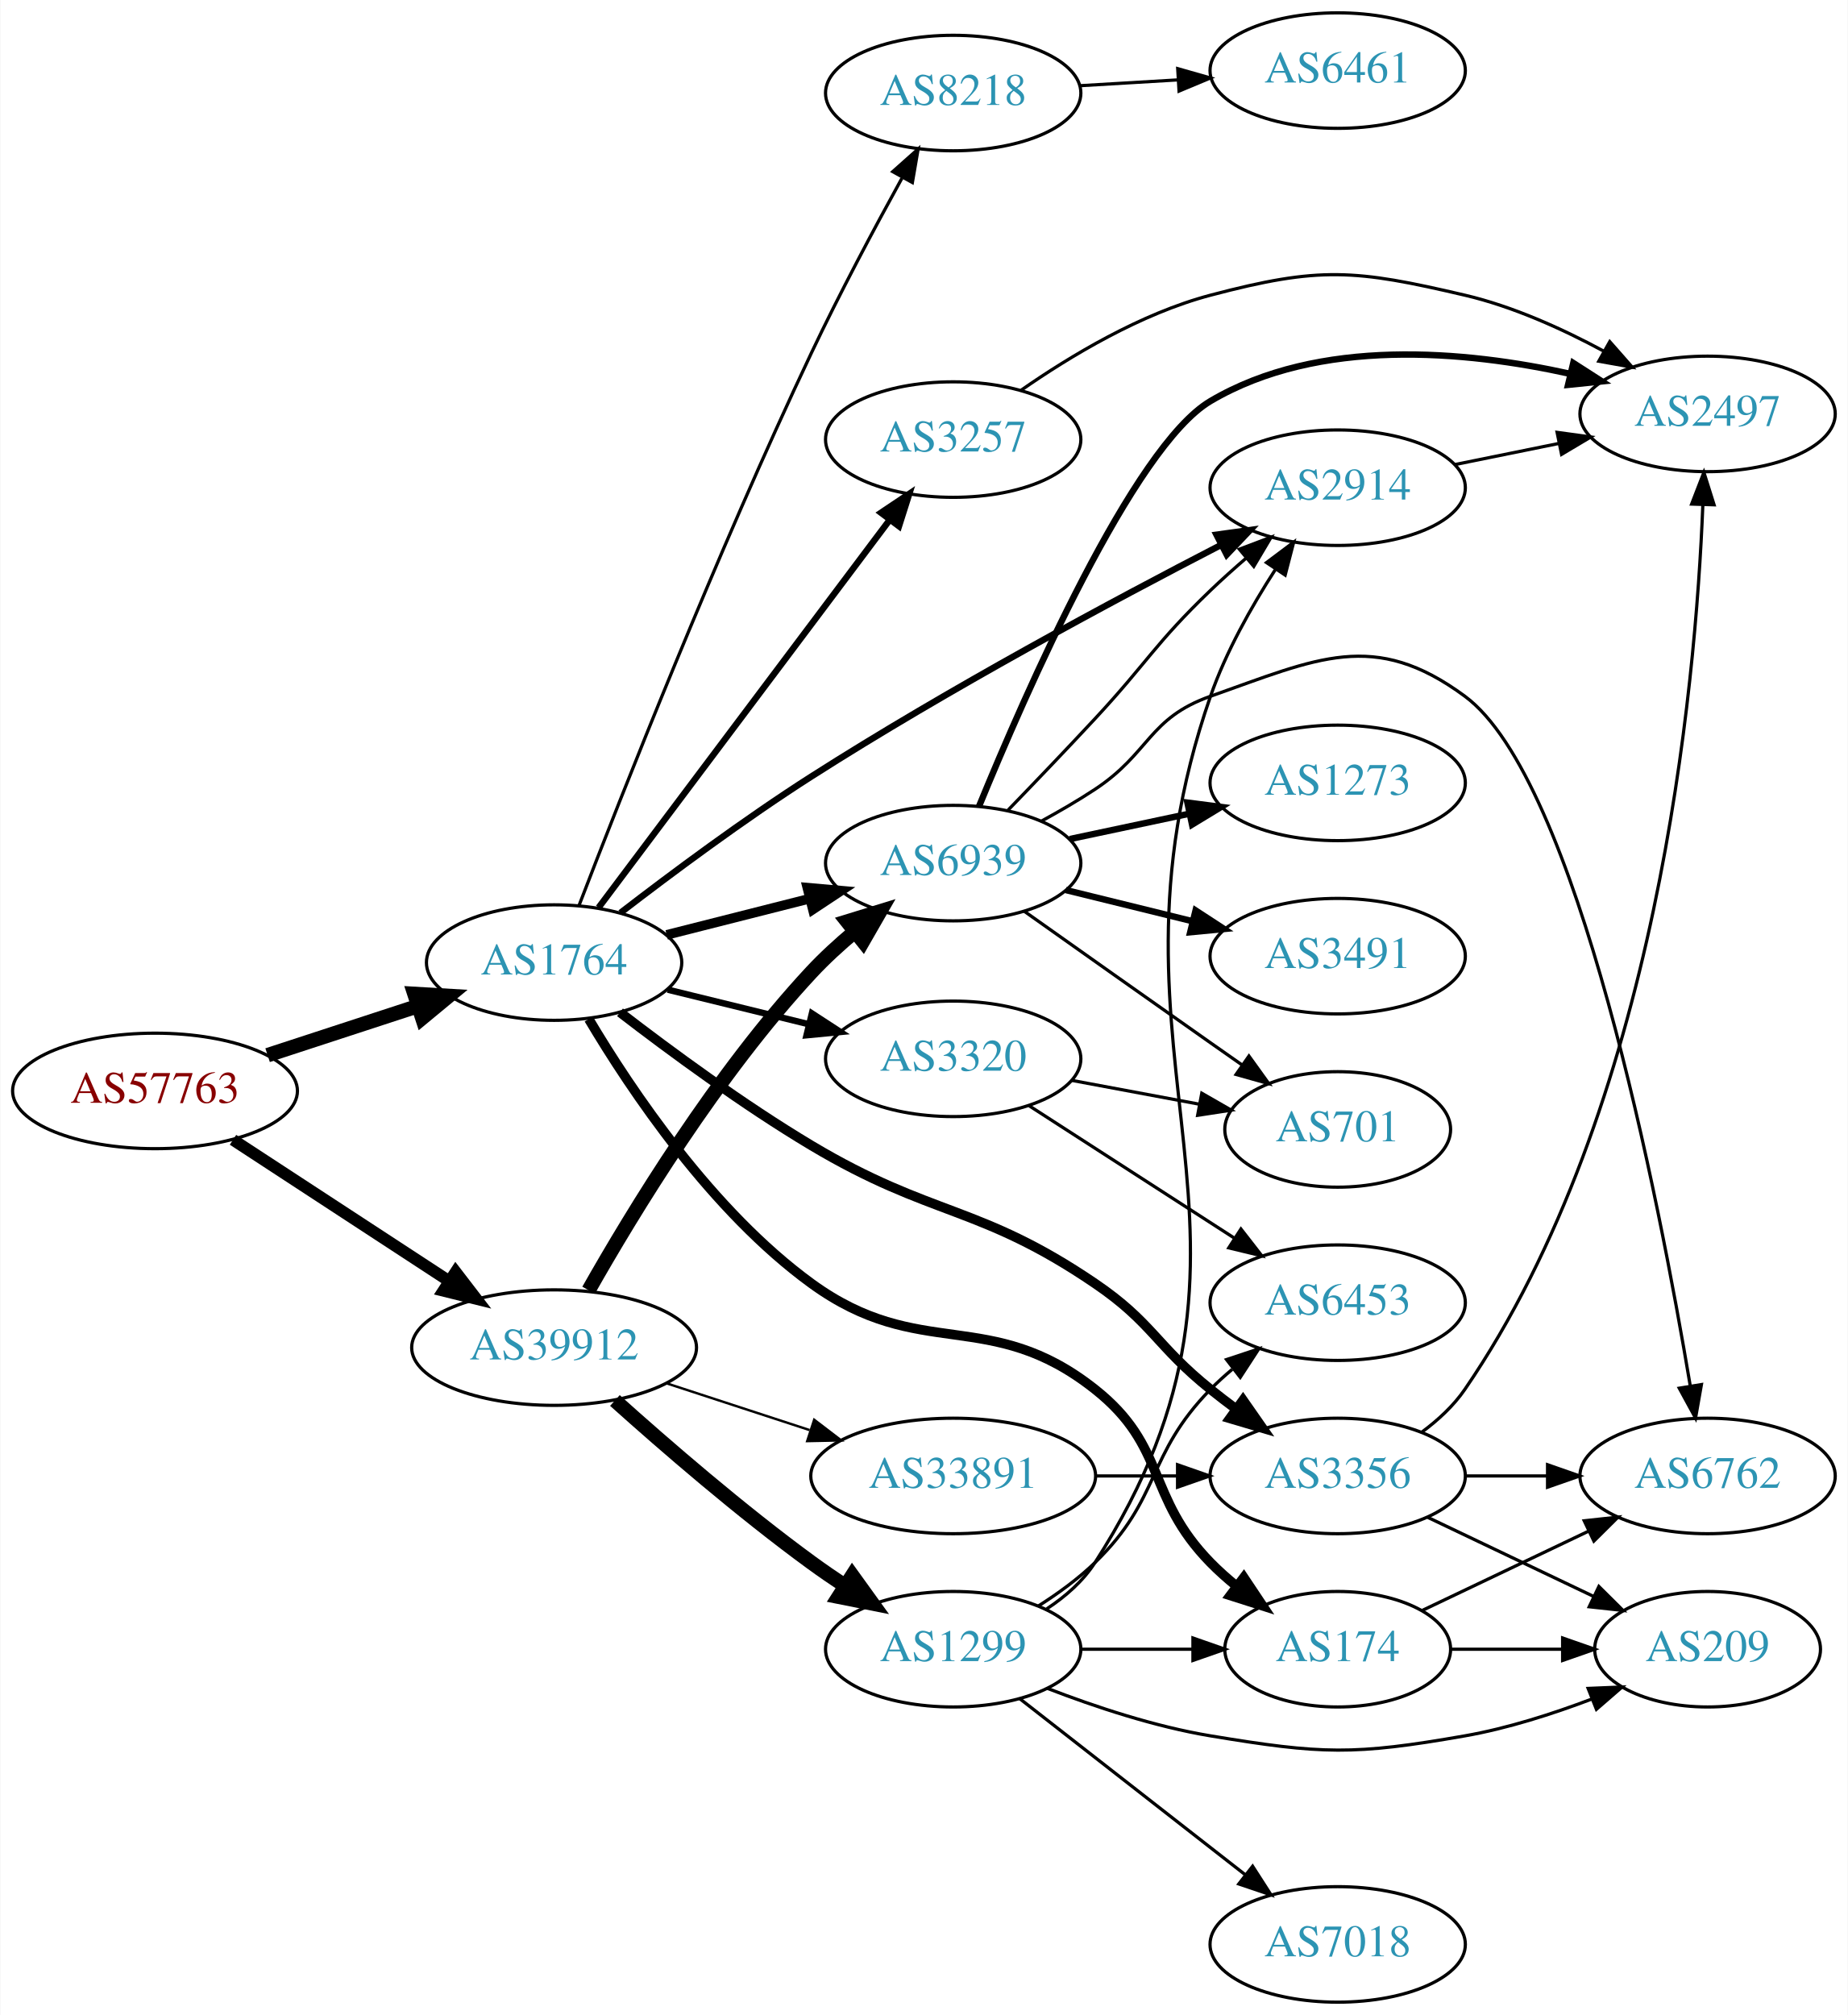
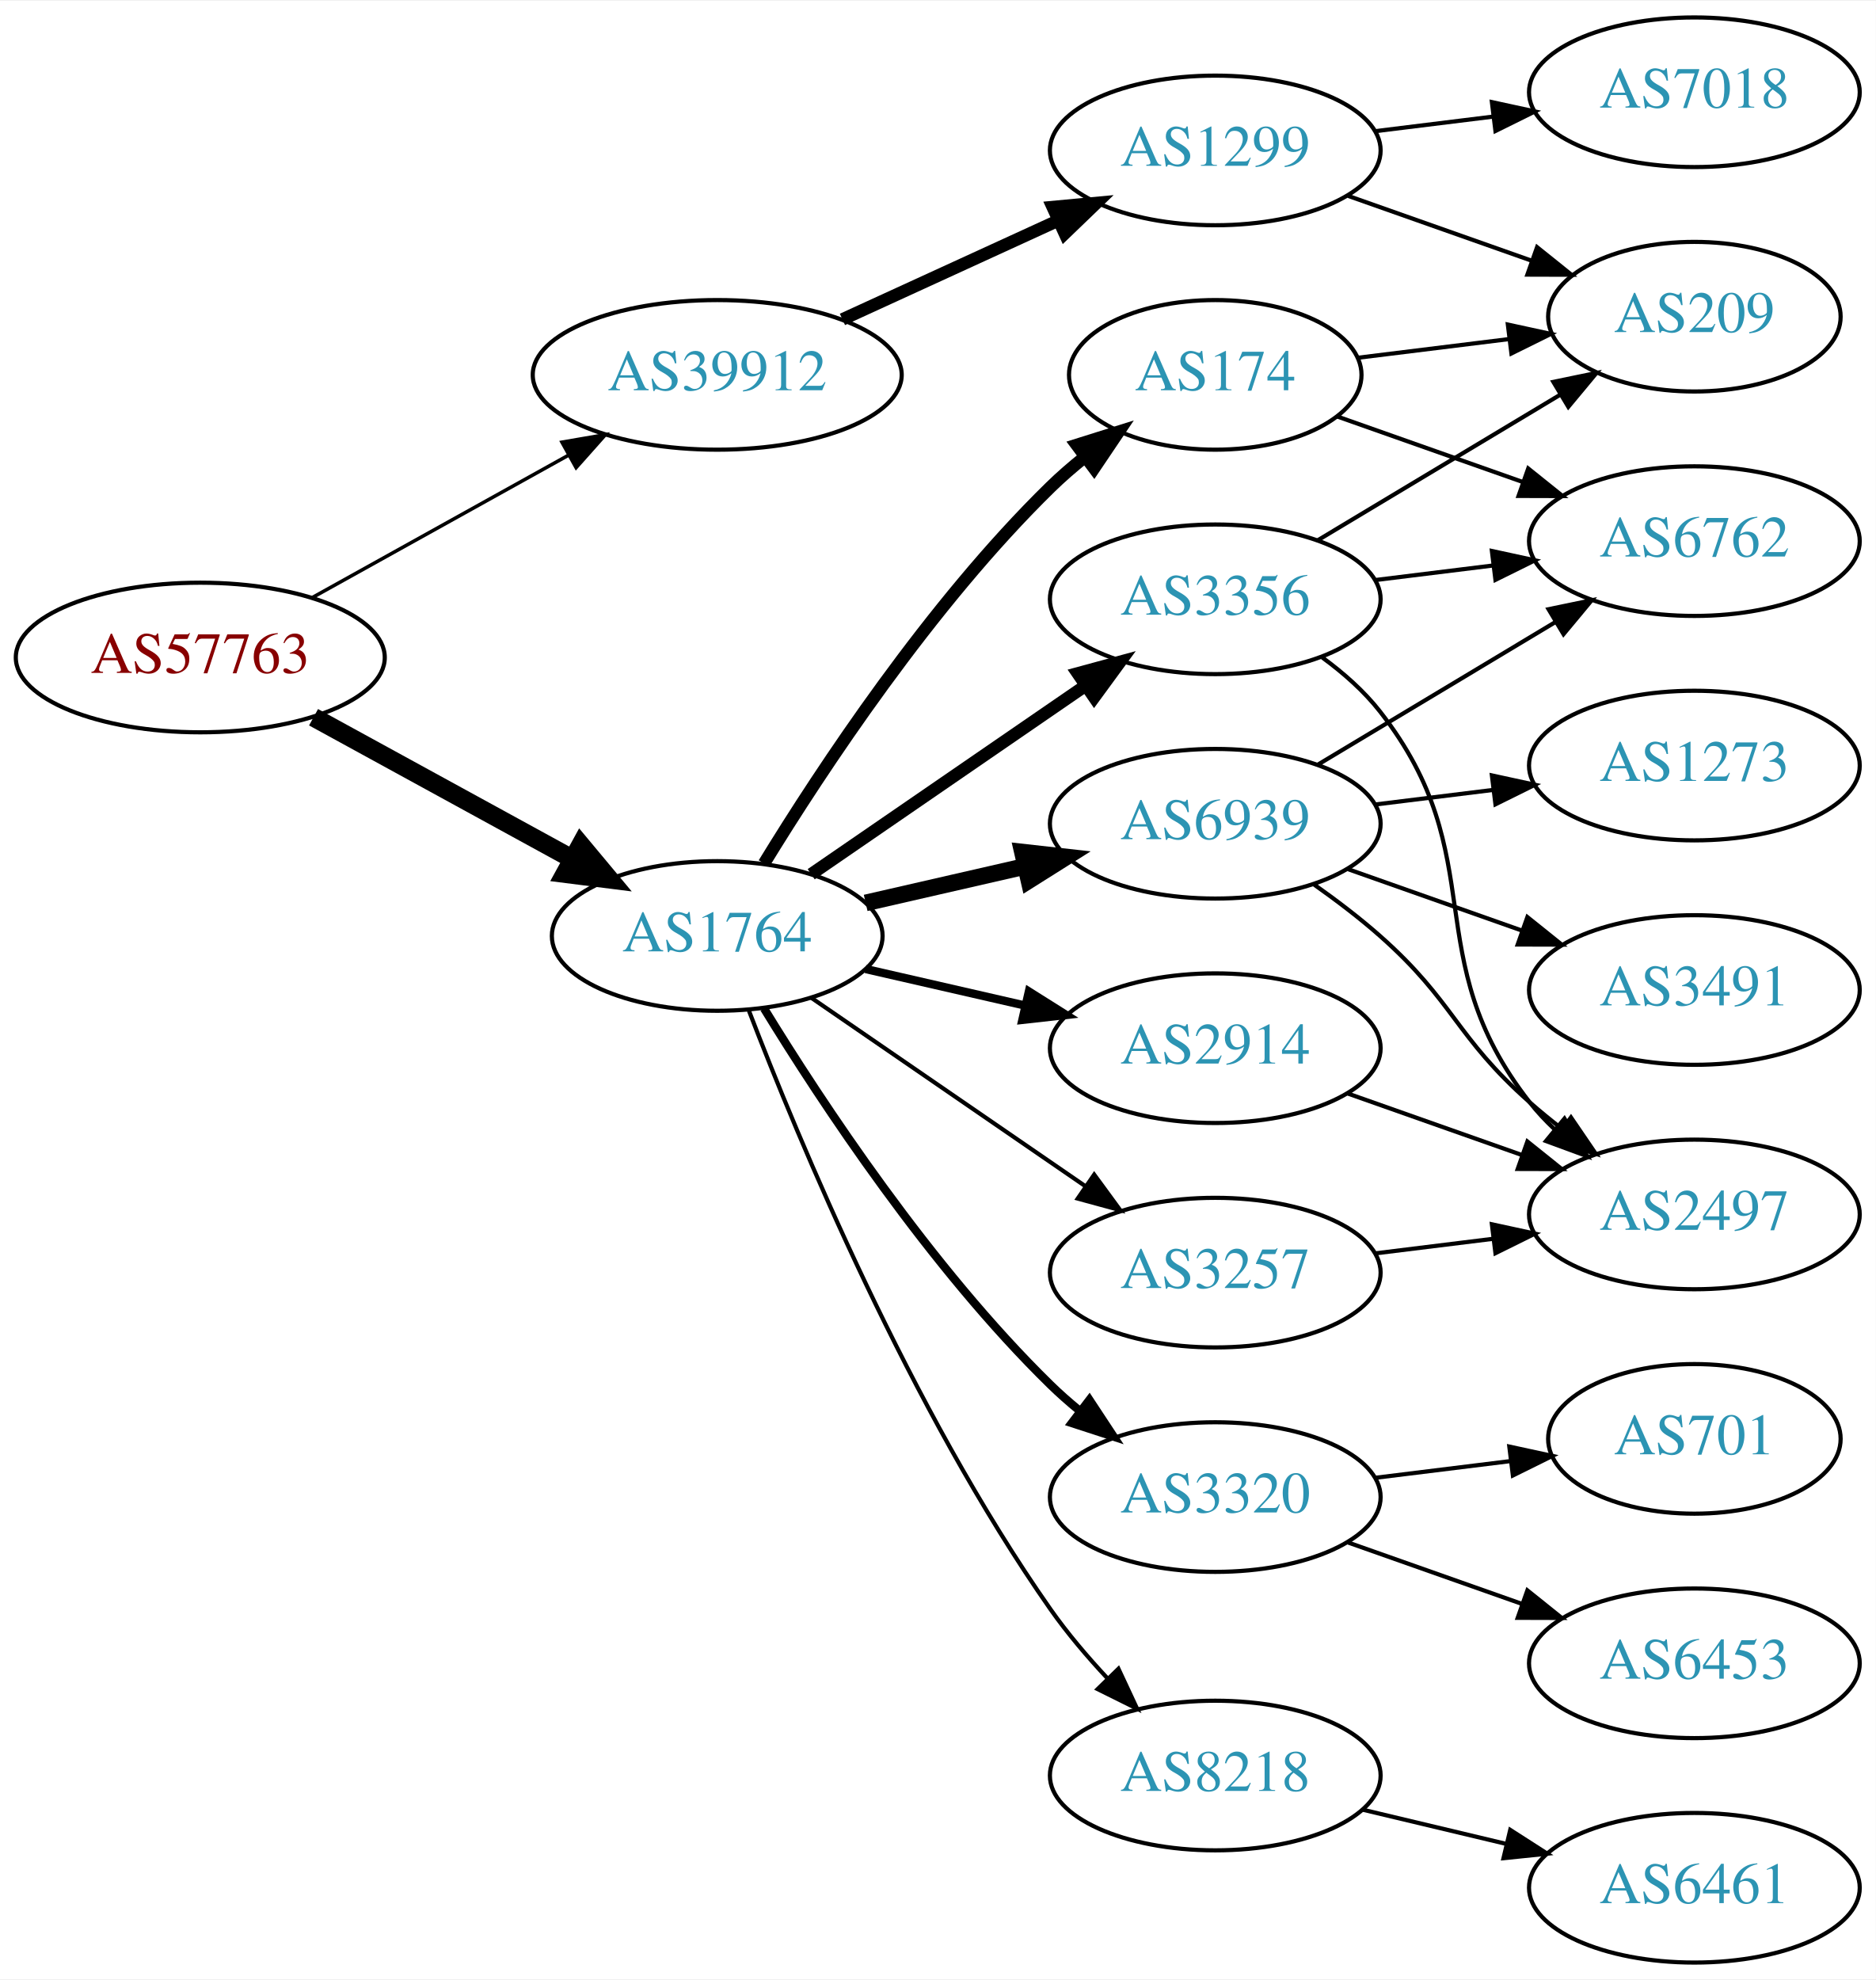
- <svg xmlns="http://www.w3.org/2000/svg" xmlns:xlink="http://www.w3.org/1999/xlink" width="576pt" height="628pt" viewBox="0.00 0.00 575.76 628.00">
-   <g id="graph0" class="graph" transform="scale(1 1) rotate(0) translate(4 624)">
-     <polygon fill="white" stroke="none" points="-4,4 -4,-624 571.762,-624 571.762,4 -4,4" />
+ <svg xmlns="http://www.w3.org/2000/svg" xmlns:xlink="http://www.w3.org/1999/xlink" width="451pt" height="476pt" viewBox="0.00 0.00 451.37 476.00">
+   <g id="graph0" class="graph" transform="scale(1 1) rotate(0) translate(4 472)">
+     <polygon fill="white" stroke="none" points="-4,4 -4,-472 447.37,-472 447.37,4 -4,4" />
    <g id="node1" class="node">
      <g id="a_node1">
        <a xlink:href="/asn/57763" xlink:title="AS57763 ~ SelfNet Internet Ges.m.b.H. [AT]">
-           <ellipse fill="#ffffff" stroke="black" cx="44.196" cy="-284" rx="44.393" ry="18" />
-           <text text-anchor="middle" x="44.196" y="-280.3" font-family="Times,serif" font-size="14.00" fill="#880000">AS57763</text>
+           <ellipse fill="#ffffff" stroke="black" cx="44.196" cy="-314" rx="44.393" ry="18" />
+           <text text-anchor="middle" x="44.196" y="-310.3" font-family="Times,serif" font-size="14.00" fill="#880000">AS57763</text>
        </a>
      </g>
    </g>
    <g id="node2" class="node">
      <g id="a_node2">
        <a xlink:href="/asn/1764" xlink:title="AS1764 ~ NEXTLAYER-AS [AT]">
-           <ellipse fill="#ffffff" stroke="black" cx="168.588" cy="-324" rx="39.794" ry="18" />
-           <text text-anchor="middle" x="168.588" y="-320.3" font-family="Times,serif" font-size="14.00" fill="#2c94b3">AS1764</text>
+           <ellipse fill="#ffffff" stroke="black" cx="168.588" cy="-247" rx="39.794" ry="18" />
+           <text text-anchor="middle" x="168.588" y="-243.3" font-family="Times,serif" font-size="14.00" fill="#2c94b3">AS1764</text>
        </a>
      </g>
    </g>
    <g id="edge1" class="edge">
-       <path fill="none" stroke="black" stroke-width="4.5" d="M79.289,-295.142C93.795,-299.883 110.846,-305.456 126.077,-310.433" />
-       <polygon fill="black" stroke="black" stroke-width="4.5" points="125.05,-314.24 135.778,-313.604 127.496,-306.755 125.05,-314.24" />
+       <path fill="none" stroke="black" stroke-width="4.5" d="M71.452,-299.627C89.643,-289.669 114.029,-276.32 133.688,-265.558" />
+       <polygon fill="black" stroke="black" stroke-width="4.5" points="135.748,-268.919 142.629,-260.663 131.967,-262.011 135.748,-268.919" />
    </g>
    <g id="node3" class="node">
      <g id="a_node3">
        <a xlink:href="/asn/39912" xlink:title="AS39912 ~ oja.at GmbH [AT]">
-           <ellipse fill="#ffffff" stroke="black" cx="168.588" cy="-204" rx="44.393" ry="18" />
-           <text text-anchor="middle" x="168.588" y="-200.3" font-family="Times,serif" font-size="14.00" fill="#2c94b3">AS39912</text>
+           <ellipse fill="#ffffff" stroke="black" cx="168.588" cy="-382" rx="44.393" ry="18" />
+           <text text-anchor="middle" x="168.588" y="-378.3" font-family="Times,serif" font-size="14.00" fill="#2c94b3">AS39912</text>
        </a>
      </g>
    </g>
    <g id="edge2" class="edge">
-       <path fill="none" stroke="black" stroke-width="3.656" d="M68.505,-268.764C87.561,-256.309 114.698,-238.571 135.755,-224.807" />
-       <polygon fill="black" stroke="black" stroke-width="3.656" points="137.91,-227.58 144.366,-219.179 134.08,-221.721 137.91,-227.58" />
+       <path fill="none" stroke="black" stroke-width="0.844" d="M71.152,-328.421C89.083,-338.383 113.137,-351.747 132.735,-362.636" />
+       <polygon fill="black" stroke="black" stroke-width="0.844" points="131.228,-365.803 141.669,-367.6 134.628,-359.684 131.228,-365.803" />
    </g>
    <g id="node4" class="node">
      <g id="a_node4">
-         <a xlink:href="/asn/2914" xlink:title="AS2914 ~ NTT America, Inc. [US]">
-           <ellipse fill="#ffffff" stroke="black" cx="412.823" cy="-472" rx="39.794" ry="18" />
-           <text text-anchor="middle" x="412.823" y="-468.3" font-family="Times,serif" font-size="14.00" fill="#2c94b3">AS2914</text>
+         <a xlink:href="/asn/174" xlink:title="AS174 ~ Cogent Communications [US]">
+           <ellipse fill="#ffffff" stroke="black" cx="288.431" cy="-382" rx="35.194" ry="18" />
+           <text text-anchor="middle" x="288.431" y="-378.3" font-family="Times,serif" font-size="14.00" fill="#2c94b3">AS174</text>
        </a>
      </g>
    </g>
    <g id="edge3" class="edge">
-       <path fill="none" stroke="black" stroke-width="2" d="M189.273,-339.506C205.003,-351.628 227.813,-368.61 248.784,-382 291.503,-409.276 343.039,-436.895 376.576,-454.208" />
-       <polygon fill="black" stroke="black" stroke-width="2" points="375.041,-457.355 385.535,-458.81 378.238,-451.128 375.041,-457.355" />
+       <path fill="none" stroke="black" stroke-width="3" d="M179.854,-264.44C193.662,-286.991 219.851,-326.722 248.784,-355 251.32,-357.478 254.103,-359.89 256.979,-362.188" />
+       <polygon fill="black" stroke="black" stroke-width="3" points="255.088,-365.144 265.195,-368.321 259.275,-359.535 255.088,-365.144" />
    </g>
    <g id="node5" class="node">
      <g id="a_node5">
-         <a xlink:href="/asn/174" xlink:title="AS174 ~ Cogent Communications [US]">
-           <ellipse fill="#ffffff" stroke="black" cx="412.823" cy="-110" rx="35.194" ry="18" />
-           <text text-anchor="middle" x="412.823" y="-106.3" font-family="Times,serif" font-size="14.00" fill="#2c94b3">AS174</text>
+         <a xlink:href="/asn/2914" xlink:title="AS2914 ~ NTT America, Inc. [US]">
+           <ellipse fill="#ffffff" stroke="black" cx="288.431" cy="-220" rx="39.794" ry="18" />
+           <text text-anchor="middle" x="288.431" y="-216.3" font-family="Times,serif" font-size="14.00" fill="#2c94b3">AS2914</text>
        </a>
      </g>
    </g>
    <g id="edge4" class="edge">
-       <path fill="none" stroke="black" stroke-width="3" d="M179.396,-306.391C192.53,-284.287 217.807,-246.545 248.784,-224 282.689,-199.324 304.309,-217.042 337.176,-191 359.784,-173.087 353.004,-157.617 373.176,-137 375.656,-134.466 378.402,-132.017 381.255,-129.696" />
-       <polygon fill="black" stroke="black" stroke-width="3" points="383.557,-132.343 389.44,-123.532 379.346,-126.752 383.557,-132.343" />
+       <path fill="none" stroke="black" stroke-width="2" d="M204.308,-239.045C216.307,-236.296 229.928,-233.175 242.621,-230.267" />
+       <polygon fill="black" stroke="black" stroke-width="2" points="243.587,-233.636 252.552,-227.991 242.023,-226.813 243.587,-233.636" />
    </g>
    <g id="node6" class="node">
      <g id="a_node6">
-         <a xlink:href="/asn/3320" xlink:title="AS3320 ~ DTAG [DE]">
-           <ellipse fill="#ffffff" stroke="black" cx="292.98" cy="-294" rx="39.794" ry="18" />
-           <text text-anchor="middle" x="292.98" y="-290.3" font-family="Times,serif" font-size="14.00" fill="#2c94b3">AS3320</text>
+         <a xlink:href="/asn/3257" xlink:title="AS3257 ~ GTT [DE]">
+           <ellipse fill="#ffffff" stroke="black" cx="288.431" cy="-166" rx="39.794" ry="18" />
+           <text text-anchor="middle" x="288.431" y="-162.3" font-family="Times,serif" font-size="14.00" fill="#2c94b3">AS3257</text>
        </a>
      </g>
    </g>
    <g id="edge5" class="edge">
-       <path fill="none" stroke="black" stroke-width="2" d="M204.007,-315.563C217.679,-312.212 233.573,-308.316 248.06,-304.765" />
-       <polygon fill="black" stroke="black" stroke-width="2" points="248.941,-308.153 257.82,-302.373 247.274,-301.355 248.941,-308.153" />
+       <path fill="none" stroke="black" d="M191.202,-232.143C209.691,-219.435 236.505,-201.005 257.134,-186.825" />
+       <polygon fill="black" stroke="black" points="259.296,-189.586 265.555,-181.037 255.331,-183.817 259.296,-189.586" />
    </g>
    <g id="node7" class="node">
      <g id="a_node7">
-         <a xlink:href="/asn/6939" xlink:title="AS6939 ~ Hurricane Electric LLC [US]">
-           <ellipse fill="#ffffff" stroke="black" cx="292.98" cy="-355" rx="39.794" ry="18" />
-           <text text-anchor="middle" x="292.98" y="-351.3" font-family="Times,serif" font-size="14.00" fill="#2c94b3">AS6939</text>
+         <a xlink:href="/asn/3356" xlink:title="AS3356 ~ Level 3 Parent, LLC [US]">
+           <ellipse fill="#ffffff" stroke="black" cx="288.431" cy="-328" rx="39.794" ry="18" />
+           <text text-anchor="middle" x="288.431" y="-324.3" font-family="Times,serif" font-size="14.00" fill="#2c94b3">AS3356</text>
        </a>
      </g>
    </g>
    <g id="edge6" class="edge">
-       <path fill="none" stroke="black" stroke-width="3" d="M203.681,-332.635C217.474,-336.129 233.569,-340.205 248.211,-343.914" />
-       <polygon fill="black" stroke="black" stroke-width="3" points="247.517,-347.349 258.07,-346.411 249.236,-340.563 247.517,-347.349" />
+       <path fill="none" stroke="black" stroke-width="3" d="M191.202,-261.857C209.691,-274.565 236.505,-292.995 257.134,-307.175" />
+       <polygon fill="black" stroke="black" stroke-width="3" points="255.331,-310.183 265.555,-312.963 259.296,-304.414 255.331,-310.183" />
    </g>
    <g id="node8" class="node">
      <g id="a_node8">
-         <a xlink:href="/asn/3257" xlink:title="AS3257 ~ GTT [DE]">
-           <ellipse fill="#ffffff" stroke="black" cx="292.98" cy="-487" rx="39.794" ry="18" />
-           <text text-anchor="middle" x="292.98" y="-483.3" font-family="Times,serif" font-size="14.00" fill="#2c94b3">AS3257</text>
+         <a xlink:href="/asn/3320" xlink:title="AS3320 ~ DTAG [DE]">
+           <ellipse fill="#ffffff" stroke="black" cx="288.431" cy="-112" rx="39.794" ry="18" />
+           <text text-anchor="middle" x="288.431" y="-108.3" font-family="Times,serif" font-size="14.00" fill="#2c94b3">AS3320</text>
        </a>
      </g>
    </g>
    <g id="edge7" class="edge">
-       <path fill="none" stroke="black" stroke-width="2" d="M182.455,-341.136C204.09,-369.948 247.849,-428.227 273.014,-461.741" />
-       <polygon fill="black" stroke="black" stroke-width="2" points="270.483,-464.199 279.286,-470.094 276.08,-459.996 270.483,-464.199" />
+       <path fill="none" stroke="black" stroke-width="2" d="M179.854,-229.56C193.662,-207.009 219.851,-167.278 248.784,-139 250.924,-136.908 253.242,-134.863 255.642,-132.894" />
+       <polygon fill="black" stroke="black" stroke-width="2" points="258.152,-135.382 263.983,-126.536 253.908,-129.815 258.152,-135.382" />
    </g>
    <g id="node9" class="node">
      <g id="a_node9">
-         <a xlink:href="/asn/8218" xlink:title="AS8218 ~ legacy Neotelecoms [FR]">
-           <ellipse fill="#ffffff" stroke="black" cx="292.98" cy="-595" rx="39.794" ry="18" />
-           <text text-anchor="middle" x="292.98" y="-591.3" font-family="Times,serif" font-size="14.00" fill="#2c94b3">AS8218</text>
+         <a xlink:href="/asn/6939" xlink:title="AS6939 ~ Hurricane Electric LLC [US]">
+           <ellipse fill="#ffffff" stroke="black" cx="288.431" cy="-274" rx="39.794" ry="18" />
+           <text text-anchor="middle" x="288.431" y="-270.3" font-family="Times,serif" font-size="14.00" fill="#2c94b3">AS6939</text>
        </a>
      </g>
    </g>
    <g id="edge8" class="edge">
-       <path fill="none" stroke="black" d="M176.353,-341.796C189.393,-375.726 219.332,-451.83 248.784,-514 257.542,-532.487 268.378,-552.799 277.005,-568.458" />
-       <polygon fill="black" stroke="black" points="274.139,-570.506 282.053,-577.549 280.258,-567.107 274.139,-570.506" />
+       <path fill="none" stroke="black" stroke-width="4" d="M204.308,-254.955C216.307,-257.704 229.928,-260.825 242.621,-263.733" />
+       <polygon fill="black" stroke="black" stroke-width="4" points="242.023,-267.187 252.552,-266.009 243.587,-260.364 242.023,-267.187" />
    </g>
    <g id="node10" class="node">
      <g id="a_node10">
-         <a xlink:href="/asn/3356" xlink:title="AS3356 ~ Level 3 Parent, LLC [US]">
-           <ellipse fill="#ffffff" stroke="black" cx="412.823" cy="-164" rx="39.794" ry="18" />
-           <text text-anchor="middle" x="412.823" y="-160.3" font-family="Times,serif" font-size="14.00" fill="#2c94b3">AS3356</text>
+         <a xlink:href="/asn/8218" xlink:title="AS8218 ~ legacy Neotelecoms [FR]">
+           <ellipse fill="#ffffff" stroke="black" cx="288.431" cy="-45" rx="39.794" ry="18" />
+           <text text-anchor="middle" x="288.431" y="-41.3" font-family="Times,serif" font-size="14.00" fill="#2c94b3">AS8218</text>
        </a>
      </g>
    </g>
    <g id="edge9" class="edge">
-       <path fill="none" stroke="black" stroke-width="3" d="M189.127,-308.495C204.776,-296.437 227.549,-279.68 248.784,-267 286.293,-244.602 301.055,-248.572 337.176,-224 355.123,-211.792 356.243,-204.578 373.176,-191 375.731,-188.952 378.43,-186.885 381.167,-184.854" />
-       <polygon fill="black" stroke="black" stroke-width="3" points="383.319,-187.617 389.383,-178.93 379.225,-181.94 383.319,-187.617" />
-     </g>
-     <g id="edge27" class="edge">
-       <path fill="none" stroke="black" stroke-width="4.5" d="M179.34,-221.878C192.97,-245.948 219.374,-289.399 248.784,-321 252.866,-325.386 257.544,-329.666 262.28,-333.627" />
-       <polygon fill="black" stroke="black" stroke-width="4.5" points="259.938,-336.796 270.21,-339.957 264.851,-330.641 259.938,-336.796" />
+       <path fill="none" stroke="black" d="M176.232,-228.982C188.125,-197.97 214.998,-133.192 248.784,-85 252.807,-79.263 257.654,-73.564 262.535,-68.343" />
+       <polygon fill="black" stroke="black" points="265.137,-70.688 269.618,-61.087 260.128,-65.798 265.137,-70.688" />
    </g>
    <g id="node19" class="node">
      <g id="a_node19">
        <a xlink:href="/asn/1299" xlink:title="AS1299 ~ Telia Carrier [EU]">
-           <ellipse fill="#ffffff" stroke="black" cx="292.98" cy="-110" rx="39.794" ry="18" />
-           <text text-anchor="middle" x="292.98" y="-106.3" font-family="Times,serif" font-size="14.00" fill="#2c94b3">AS1299</text>
-         </a>
-       </g>
-     </g>
-     <g id="edge26" class="edge">
-       <path fill="none" stroke="black" stroke-width="4.5" d="M187.542,-187.522C203.211,-173.46 226.817,-153.03 248.784,-137 252.16,-134.537 255.761,-132.063 259.389,-129.667" />
-       <polygon fill="black" stroke="black" stroke-width="4.5" points="261.526,-132.974 267.811,-124.256 257.269,-126.348 261.526,-132.974" />
-     </g>
-     <g id="node20" class="node">
-       <g id="a_node20">
-         <a xlink:href="/asn/33891" xlink:title="AS33891 ~ CORE-BACKBONE GMBH GLOBAL NETWORK [DE]">
-           <ellipse fill="#ffffff" stroke="black" cx="292.98" cy="-164" rx="44.393" ry="18" />
-           <text text-anchor="middle" x="292.98" y="-160.3" font-family="Times,serif" font-size="14.00" fill="#2c94b3">AS33891</text>
-         </a>
-       </g>
-     </g>
-     <g id="edge28" class="edge">
-       <path fill="none" stroke="black" stroke-width="0.75" d="M203.681,-192.858C217.474,-188.35 233.569,-183.09 248.211,-178.305" />
-       <polygon fill="black" stroke="black" stroke-width="0.75" points="249.652,-181.516 258.07,-175.082 247.478,-174.862 249.652,-181.516" />
+           <ellipse fill="#ffffff" stroke="black" cx="288.431" cy="-436" rx="39.794" ry="18" />
+           <text text-anchor="middle" x="288.431" y="-432.3" font-family="Times,serif" font-size="14.00" fill="#2c94b3">AS1299</text>
+         </a>
+       </g>
+     </g>
+     <g id="edge24" class="edge">
+       <path fill="none" stroke="black" stroke-width="3" d="M198.718,-395.348C214.329,-402.502 233.727,-411.391 250.399,-419.03" />
+       <polygon fill="black" stroke="black" stroke-width="3" points="249.302,-422.378 259.851,-423.362 252.218,-416.014 249.302,-422.378" />
+     </g>
+     <g id="node11" class="node">
+       <g id="a_node11">
+         <a xlink:href="/asn/6762" xlink:title="AS6762 ~ TELECOM ITALIA SPARKLE S.p.A. [IT]">
+           <ellipse fill="#ffffff" stroke="black" cx="403.724" cy="-342" rx="39.794" ry="18" />
+           <text text-anchor="middle" x="403.724" y="-338.3" font-family="Times,serif" font-size="14.00" fill="#2c94b3">AS6762</text>
+         </a>
+       </g>
+     </g>
+     <g id="edge10" class="edge">
+       <path fill="none" stroke="black" d="M317.727,-372.009C331.276,-367.226 347.739,-361.413 362.555,-356.182" />
+       <polygon fill="black" stroke="black" points="363.742,-359.475 372.007,-352.845 361.412,-352.874 363.742,-359.475" />
+     </g>
+     <g id="node12" class="node">
+       <g id="a_node12">
+         <a xlink:href="/asn/209" xlink:title="AS209 ~ CenturyLink Communications, LLC [US]">
+           <ellipse fill="#ffffff" stroke="black" cx="403.724" cy="-396" rx="35.194" ry="18" />
+           <text text-anchor="middle" x="403.724" y="-392.3" font-family="Times,serif" font-size="14.00" fill="#2c94b3">AS209</text>
+         </a>
+       </g>
+     </g>
+     <g id="edge11" class="edge">
+       <path fill="none" stroke="black" d="M322.81,-386.125C334.118,-387.522 346.923,-389.105 358.918,-390.587" />
+       <polygon fill="black" stroke="black" points="358.838,-394.103 369.192,-391.856 359.697,-387.156 358.838,-394.103" />
+     </g>
+     <g id="node13" class="node">
+       <g id="a_node13">
+         <a xlink:href="/asn/2497" xlink:title="AS2497 ~ Internet Initiative Japan Inc. [JP]">
+           <ellipse fill="#ffffff" stroke="black" cx="403.724" cy="-180" rx="39.794" ry="18" />
+           <text text-anchor="middle" x="403.724" y="-176.3" font-family="Times,serif" font-size="14.00" fill="#2c94b3">AS2497</text>
+         </a>
+       </g>
+     </g>
+     <g id="edge23" class="edge">
+       <path fill="none" stroke="black" d="M320.389,-209.07C333.252,-204.528 348.358,-199.195 362.095,-194.345" />
+       <polygon fill="black" stroke="black" points="363.539,-197.547 371.803,-190.917 361.209,-190.946 363.539,-197.547" />
+     </g>
+     <g id="edge12" class="edge">
+       <path fill="none" stroke="black" d="M326.841,-170.623C335.929,-171.746 345.766,-172.962 355.251,-174.134" />
+       <polygon fill="black" stroke="black" points="354.999,-177.629 365.353,-175.382 355.857,-170.682 354.999,-177.629" />
+     </g>
+     <g id="edge13" class="edge">
+       <path fill="none" stroke="black" d="M326.841,-332.623C335.929,-333.746 345.766,-334.962 355.251,-336.134" />
+       <polygon fill="black" stroke="black" points="354.999,-339.629 365.353,-337.382 355.857,-332.682 354.999,-339.629" />
+     </g>
+     <g id="edge15" class="edge">
+       <path fill="none" stroke="black" d="M313.181,-342.255C330.132,-352.429 353.098,-366.214 371.527,-377.275" />
+       <polygon fill="black" stroke="black" points="369.788,-380.313 380.163,-382.459 373.39,-374.311 369.788,-380.313" />
+     </g>
+     <g id="edge14" class="edge">
+       <path fill="none" stroke="black" d="M314.2,-313.995C319.285,-310.272 324.247,-305.901 328.077,-301 355.625,-265.751 336.53,-242.249 364.077,-207 365.873,-204.703 367.917,-202.522 370.106,-200.469" />
+       <polygon fill="black" stroke="black" points="372.461,-203.064 377.954,-194.005 368.01,-197.661 372.461,-203.064" />
+     </g>
+     <g id="node14" class="node">
+       <g id="a_node14">
+         <a xlink:href="/asn/701" xlink:title="AS701 ~ UUNET [US]">
+           <ellipse fill="#ffffff" stroke="black" cx="403.724" cy="-126" rx="35.194" ry="18" />
+           <text text-anchor="middle" x="403.724" y="-122.3" font-family="Times,serif" font-size="14.00" fill="#2c94b3">AS701</text>
+         </a>
+       </g>
+     </g>
+     <g id="edge16" class="edge">
+       <path fill="none" stroke="black" d="M326.841,-116.623C337.294,-117.915 348.737,-119.329 359.496,-120.658" />
+       <polygon fill="black" stroke="black" points="359.193,-124.147 369.547,-121.9 360.051,-117.2 359.193,-124.147" />
    </g>
    <g id="node15" class="node">
      <g id="a_node15">
-         <a xlink:href="/asn/2497" xlink:title="AS2497 ~ Internet Initiative Japan Inc. [JP]">
-           <ellipse fill="#ffffff" stroke="black" cx="528.116" cy="-495" rx="39.794" ry="18" />
-           <text text-anchor="middle" x="528.116" y="-491.3" font-family="Times,serif" font-size="14.00" fill="#2c94b3">AS2497</text>
-         </a>
-       </g>
-     </g>
-     <g id="edge20" class="edge">
-       <path fill="none" stroke="black" d="M449.359,-479.214C459.587,-481.291 470.888,-483.585 481.631,-485.766" />
-       <polygon fill="black" stroke="black" points="481.21,-489.252 491.706,-487.811 482.603,-482.392 481.21,-489.252" />
-     </g>
-     <g id="node13" class="node">
-       <g id="a_node13">
-         <a xlink:href="/asn/209" xlink:title="AS209 ~ CenturyLink Communications, LLC [US]">
-           <ellipse fill="#ffffff" stroke="black" cx="528.116" cy="-110" rx="35.194" ry="18" />
-           <text text-anchor="middle" x="528.116" y="-106.3" font-family="Times,serif" font-size="14.00" fill="#2c94b3">AS209</text>
-         </a>
-       </g>
-     </g>
-     <g id="edge12" class="edge">
-       <path fill="none" stroke="black" d="M448.122,-110C458.992,-110 471.17,-110 482.647,-110" />
-       <polygon fill="black" stroke="black" points="482.933,-113.5 492.933,-110 482.933,-106.5 482.933,-113.5" />
-     </g>
-     <g id="node14" class="node">
-       <g id="a_node14">
-         <a xlink:href="/asn/6762" xlink:title="AS6762 ~ TELECOM ITALIA SPARKLE S.p.A. [IT]">
-           <ellipse fill="#ffffff" stroke="black" cx="528.116" cy="-164" rx="39.794" ry="18" />
-           <text text-anchor="middle" x="528.116" y="-160.3" font-family="Times,serif" font-size="14.00" fill="#2c94b3">AS6762</text>
-         </a>
-       </g>
-     </g>
-     <g id="edge13" class="edge">
-       <path fill="none" stroke="black" d="M439.248,-122.119C454.551,-129.413 474.274,-138.814 491.156,-146.86" />
-       <polygon fill="black" stroke="black" points="489.663,-150.026 500.196,-151.169 492.675,-143.707 489.663,-150.026" />
-     </g>
-     <g id="node11" class="node">
-       <g id="a_node11">
-         <a xlink:href="/asn/701" xlink:title="AS701 ~ UUNET [US]">
-           <ellipse fill="#ffffff" stroke="black" cx="412.823" cy="-272" rx="35.194" ry="18" />
-           <text text-anchor="middle" x="412.823" y="-268.3" font-family="Times,serif" font-size="14.00" fill="#2c94b3">AS701</text>
-         </a>
-       </g>
-     </g>
-     <g id="edge10" class="edge">
-       <path fill="none" stroke="black" d="M329.977,-287.28C342.475,-284.947 356.603,-282.309 369.56,-279.89" />
-       <polygon fill="black" stroke="black" points="370.458,-283.283 379.646,-278.007 369.174,-276.402 370.458,-283.283" />
-     </g>
-     <g id="node12" class="node">
-       <g id="a_node12">
        <a xlink:href="/asn/6453" xlink:title="AS6453 ~ TATA COMMUNICATIONS (AMERICA) INC [US]">
-           <ellipse fill="#ffffff" stroke="black" cx="412.823" cy="-218" rx="39.794" ry="18" />
-           <text text-anchor="middle" x="412.823" y="-214.3" font-family="Times,serif" font-size="14.00" fill="#2c94b3">AS6453</text>
-         </a>
-       </g>
-     </g>
-     <g id="edge11" class="edge">
-       <path fill="none" stroke="black" d="M316.702,-279.346C334.879,-267.623 360.561,-251.06 380.659,-238.099" />
-       <polygon fill="black" stroke="black" points="382.665,-240.97 389.171,-232.609 378.871,-235.087 382.665,-240.97" />
-     </g>
-     <g id="edge18" class="edge">
-       <path fill="none" stroke="black" d="M310.11,-371.548C318.285,-379.999 328.329,-390.482 337.176,-400 353.46,-417.518 355.919,-423.44 373.176,-440 376.684,-443.366 380.5,-446.786 384.322,-450.075" />
-       <polygon fill="black" stroke="black" points="382.17,-452.838 392.079,-456.586 386.67,-447.476 382.17,-452.838" />
+           <ellipse fill="#ffffff" stroke="black" cx="403.724" cy="-72" rx="39.794" ry="18" />
+           <text text-anchor="middle" x="403.724" y="-68.3" font-family="Times,serif" font-size="14.00" fill="#2c94b3">AS6453</text>
+         </a>
+       </g>
    </g>
    <g id="edge17" class="edge">
-       <path fill="none" stroke="black" d="M315.134,-339.993C331.073,-328.698 353.476,-312.847 373.176,-299 376.399,-296.735 379.776,-294.367 383.135,-292.016" />
-       <polygon fill="black" stroke="black" points="385.161,-294.87 391.35,-286.271 381.149,-289.133 385.161,-294.87" />
+       <path fill="none" stroke="black" d="M320.389,-101.07C333.252,-96.528 348.358,-91.195 362.095,-86.345" />
+       <polygon fill="black" stroke="black" points="363.539,-89.547 371.803,-82.917 361.209,-82.946 363.539,-89.547" />
+     </g>
+     <g id="edge21" class="edge">
+       <path fill="none" stroke="black" d="M313.181,-288.255C329.797,-298.229 352.193,-311.671 370.43,-322.617" />
+       <polygon fill="black" stroke="black" points="368.63,-325.618 379.005,-327.764 372.232,-319.616 368.63,-325.618" />
    </g>
    <g id="edge19" class="edge">
-       <path fill="none" stroke="black" d="M320.48,-368.092C326.108,-371.152 331.93,-374.535 337.176,-378 354.32,-389.323 353.801,-400.167 373.176,-407 406.411,-418.721 424.127,-427.943 452.469,-407 487.555,-381.074 512.968,-250.274 522.723,-192.038" />
-       <polygon fill="black" stroke="black" points="526.197,-192.485 524.362,-182.051 519.289,-191.352 526.197,-192.485" />
-     </g>
-     <g id="edge14" class="edge">
-       <path fill="none" stroke="black" stroke-width="2" d="M301.026,-372.677C315.471,-407.919 349.108,-484.769 373.176,-499 406.962,-518.977 452.625,-514.725 485.431,-507.464" />
-       <polygon fill="black" stroke="black" stroke-width="2" points="486.258,-510.865 495.172,-505.138 484.632,-504.057 486.258,-510.865" />
+       <path fill="none" stroke="black" d="M312.158,-259.411C317.558,-255.6 323.171,-251.337 328.077,-247 345.997,-231.159 346.158,-222.841 364.077,-207 366.53,-204.832 369.16,-202.682 371.852,-200.597" />
+       <polygon fill="black" stroke="black" points="374.028,-203.342 379.997,-194.589 369.872,-197.709 374.028,-203.342" />
    </g>
    <g id="node16" class="node">
      <g id="a_node16">
        <a xlink:href="/asn/1273" xlink:title="AS1273 ~ Vodafone Group PLC [EU]">
-           <ellipse fill="#ffffff" stroke="black" cx="412.823" cy="-380" rx="39.794" ry="18" />
-           <text text-anchor="middle" x="412.823" y="-376.3" font-family="Times,serif" font-size="14.00" fill="#2c94b3">AS1273</text>
-         </a>
-       </g>
-     </g>
-     <g id="edge15" class="edge">
-       <path fill="none" stroke="black" stroke-width="2" d="M329.337,-362.501C340.989,-364.973 354.114,-367.757 366.409,-370.366" />
-       <polygon fill="black" stroke="black" stroke-width="2" points="365.983,-373.853 376.491,-372.504 367.435,-367.005 365.983,-373.853" />
+           <ellipse fill="#ffffff" stroke="black" cx="403.724" cy="-288" rx="39.794" ry="18" />
+           <text text-anchor="middle" x="403.724" y="-284.3" font-family="Times,serif" font-size="14.00" fill="#2c94b3">AS1273</text>
+         </a>
+       </g>
+     </g>
+     <g id="edge18" class="edge">
+       <path fill="none" stroke="black" d="M326.841,-278.623C335.929,-279.746 345.766,-280.962 355.251,-282.134" />
+       <polygon fill="black" stroke="black" points="354.999,-285.629 365.353,-283.382 355.857,-278.682 354.999,-285.629" />
    </g>
    <g id="node17" class="node">
      <g id="a_node17">
        <a xlink:href="/asn/3491" xlink:title="AS3491 ~ PCCW Global, Inc. [US]">
-           <ellipse fill="#ffffff" stroke="black" cx="412.823" cy="-326" rx="39.794" ry="18" />
-           <text text-anchor="middle" x="412.823" y="-322.3" font-family="Times,serif" font-size="14.00" fill="#2c94b3">AS3491</text>
-         </a>
-       </g>
-     </g>
-     <g id="edge16" class="edge">
-       <path fill="none" stroke="black" stroke-width="2" d="M328.065,-346.612C340.416,-343.573 354.548,-340.095 367.642,-336.873" />
-       <polygon fill="black" stroke="black" stroke-width="2" points="368.532,-340.258 377.406,-334.47 366.86,-333.461 368.532,-340.258" />
-     </g>
-     <g id="edge21" class="edge">
-       <path fill="none" stroke="black" d="M314.192,-502.41C329.474,-513.045 351.466,-526.263 373.176,-532 407.248,-541.004 418.157,-540.037 452.469,-532 467.428,-528.496 482.824,-521.53 495.72,-514.578" />
-       <polygon fill="black" stroke="black" points="497.626,-517.522 504.626,-509.568 494.194,-511.421 497.626,-517.522" />
+           <ellipse fill="#ffffff" stroke="black" cx="403.724" cy="-234" rx="39.794" ry="18" />
+           <text text-anchor="middle" x="403.724" y="-230.3" font-family="Times,serif" font-size="14.00" fill="#2c94b3">AS3491</text>
+         </a>
+       </g>
+     </g>
+     <g id="edge20" class="edge">
+       <path fill="none" stroke="black" d="M320.389,-263.07C333.252,-258.528 348.358,-253.195 362.095,-248.345" />
+       <polygon fill="black" stroke="black" points="363.539,-251.547 371.803,-244.917 361.209,-244.946 363.539,-251.547" />
    </g>
    <g id="node18" class="node">
      <g id="a_node18">
        <a xlink:href="/asn/6461" xlink:title="AS6461 ~ Zayo Bandwidth [US]">
-           <ellipse fill="#ffffff" stroke="black" cx="412.823" cy="-602" rx="39.794" ry="18" />
-           <text text-anchor="middle" x="412.823" y="-598.3" font-family="Times,serif" font-size="14.00" fill="#2c94b3">AS6461</text>
+           <ellipse fill="#ffffff" stroke="black" cx="403.724" cy="-18" rx="39.794" ry="18" />
+           <text text-anchor="middle" x="403.724" y="-14.3" font-family="Times,serif" font-size="14.00" fill="#2c94b3">AS6461</text>
        </a>
      </g>
    </g>
    <g id="edge22" class="edge">
-       <path fill="none" stroke="black" d="M332.566,-597.292C342.333,-597.872 352.949,-598.503 363.144,-599.108" />
-       <polygon fill="black" stroke="black" points="362.96,-602.604 373.15,-599.703 363.375,-595.616 362.96,-602.604" />
+       <path fill="none" stroke="black" d="M324.038,-36.752C334.909,-34.162 347.064,-31.265 358.506,-28.538" />
+       <polygon fill="black" stroke="black" points="359.412,-31.92 368.328,-26.197 357.789,-25.111 359.412,-31.92" />
+     </g>
+     <g id="edge26" class="edge">
+       <path fill="none" stroke="black" d="M320.389,-425.07C334.016,-420.258 350.159,-414.559 364.526,-409.486" />
+       <polygon fill="black" stroke="black" points="365.871,-412.723 374.135,-406.094 363.54,-406.123 365.871,-412.723" />
+     </g>
+     <g id="node20" class="node">
+       <g id="a_node20">
+         <a xlink:href="/asn/7018" xlink:title="AS7018 ~ AT&amp;T Services, Inc. [US]">
+           <ellipse fill="#ffffff" stroke="black" cx="403.724" cy="-450" rx="39.794" ry="18" />
+           <text text-anchor="middle" x="403.724" y="-446.3" font-family="Times,serif" font-size="14.00" fill="#2c94b3">AS7018</text>
+         </a>
+       </g>
    </g>
    <g id="edge25" class="edge">
-       <path fill="none" stroke="black" d="M440.959,-151.066C456.391,-143.71 475.877,-134.423 492.412,-126.541" />
-       <polygon fill="black" stroke="black" points="494.232,-129.551 501.754,-122.089 491.221,-123.232 494.232,-129.551" />
-     </g>
-     <g id="edge24" class="edge">
-       <path fill="none" stroke="black" d="M452.495,-164C460.698,-164 469.462,-164 477.994,-164" />
-       <polygon fill="black" stroke="black" points="478.233,-167.5 488.233,-164 478.233,-160.5 478.233,-167.5" />
-     </g>
-     <g id="edge23" class="edge">
-       <path fill="none" stroke="black" d="M439.058,-177.664C444.118,-181.405 448.953,-185.869 452.469,-191 512.509,-278.593 524.383,-409.587 526.641,-466.69" />
-       <polygon fill="black" stroke="black" points="523.145,-466.898 526.968,-476.779 530.142,-466.671 523.145,-466.898" />
-     </g>
-     <g id="edge32" class="edge">
-       <path fill="none" stroke="black" d="M322.171,-122.597C327.971,-126.43 333.44,-131.201 337.176,-137 402.745,-238.768 333.434,-292.647 373.176,-407 377.972,-420.797 385.898,-434.879 393.329,-446.392" />
-       <polygon fill="black" stroke="black" points="390.637,-448.662 399.112,-455.02 396.451,-444.764 390.637,-448.662" />
-     </g>
-     <g id="edge31" class="edge">
-       <path fill="none" stroke="black" d="M332.893,-110C343.98,-110 356.139,-110 367.522,-110" />
-       <polygon fill="black" stroke="black" points="367.703,-113.5 377.703,-110 367.703,-106.5 367.703,-113.5" />
-     </g>
-     <g id="edge33" class="edge">
-       <path fill="none" stroke="black" d="M319.509,-123.462C325.672,-127.362 331.974,-131.948 337.176,-137 357.87,-157.094 353.004,-170.383 373.176,-191 375.269,-193.139 377.553,-195.218 379.929,-197.21" />
-       <polygon fill="black" stroke="black" points="378.173,-200.275 388.229,-203.611 382.448,-194.732 378.173,-200.275" />
-     </g>
-     <g id="edge30" class="edge">
-       <path fill="none" stroke="black" d="M322.357,-97.792C337.195,-92.064 355.836,-85.875 373.176,-83 407.943,-77.236 417.757,-76.915 452.469,-83 465.751,-85.328 479.784,-89.821 492.055,-94.483" />
-       <polygon fill="black" stroke="black" points="490.883,-97.784 501.469,-98.221 493.466,-91.278 490.883,-97.784" />
-     </g>
-     <g id="node21" class="node">
-       <g id="a_node21">
-         <a xlink:href="/asn/7018" xlink:title="AS7018 ~ AT&amp;T Services, Inc. [US]">
-           <ellipse fill="#ffffff" stroke="black" cx="412.823" cy="-18" rx="39.794" ry="18" />
-           <text text-anchor="middle" x="412.823" y="-14.3" font-family="Times,serif" font-size="14.00" fill="#2c94b3">AS7018</text>
-         </a>
-       </g>
-     </g>
-     <g id="edge29" class="edge">
-       <path fill="none" stroke="black" d="M313.705,-94.601C332.908,-79.609 362.279,-56.679 383.883,-39.812" />
-       <polygon fill="black" stroke="black" points="386.306,-42.362 392.034,-33.449 381.998,-36.844 386.306,-42.362" />
-     </g>
-     <g id="edge34" class="edge">
-       <path fill="none" stroke="black" d="M337.191,-164C345.504,-164 354.267,-164 362.749,-164" />
-       <polygon fill="black" stroke="black" points="362.908,-167.5 372.908,-164 362.908,-160.5 362.908,-167.5" />
+       <path fill="none" stroke="black" d="M326.841,-440.623C335.929,-441.746 345.766,-442.962 355.251,-444.134" />
+       <polygon fill="black" stroke="black" points="354.999,-447.629 365.353,-445.382 355.857,-440.682 354.999,-447.629" />
    </g>
  </g>
</svg>
